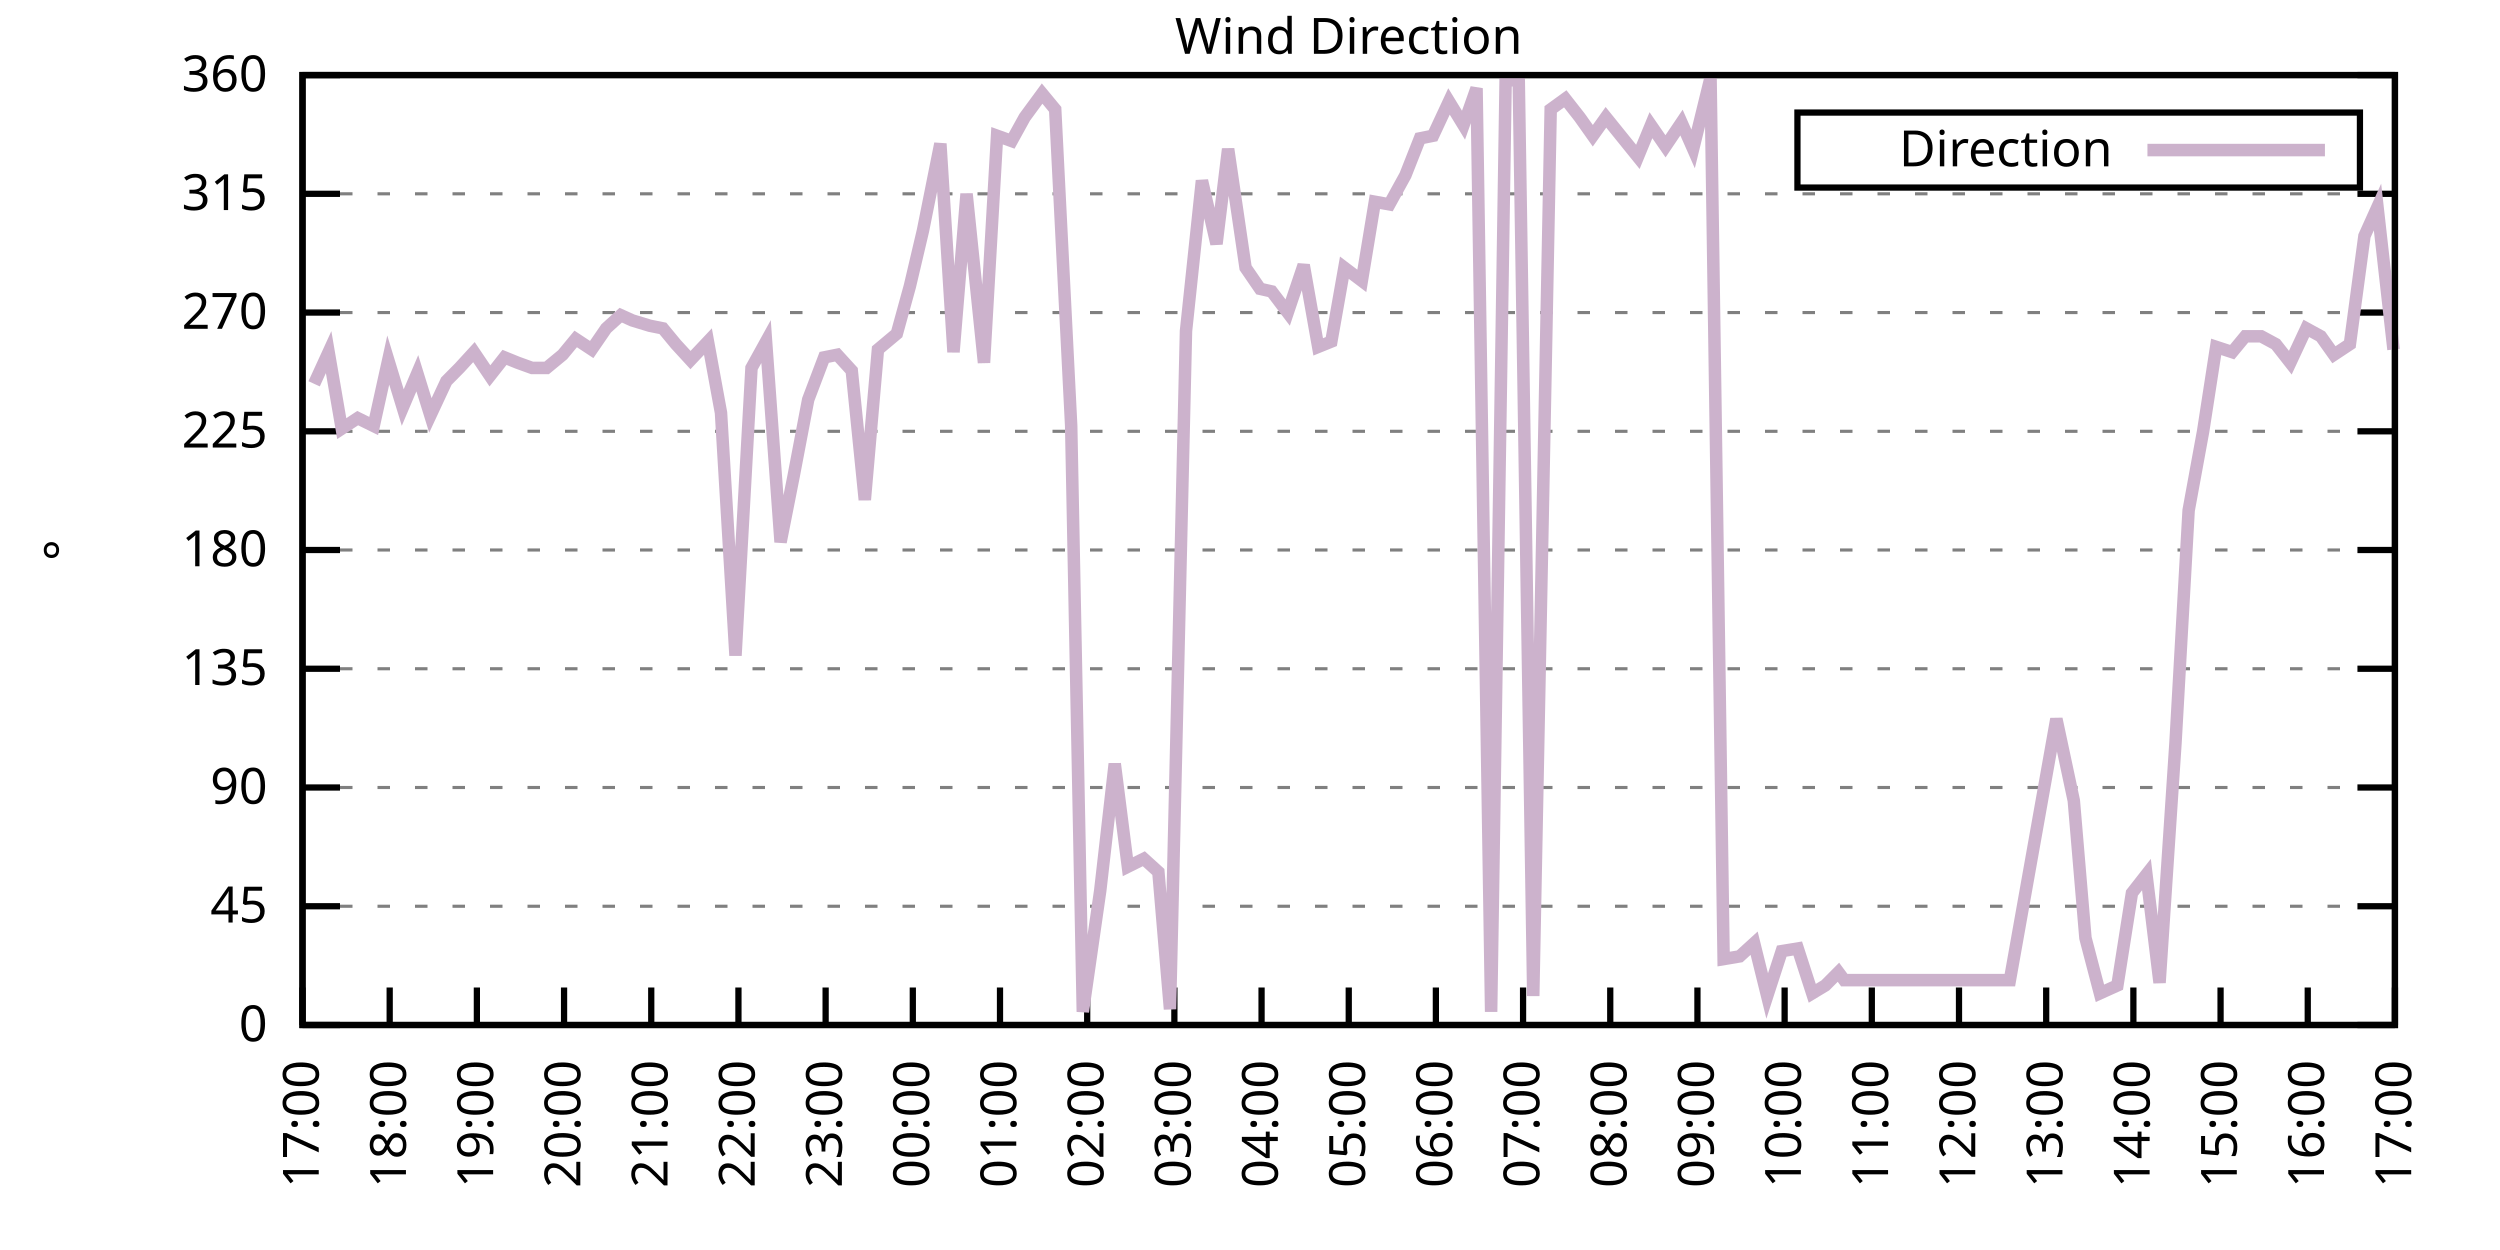
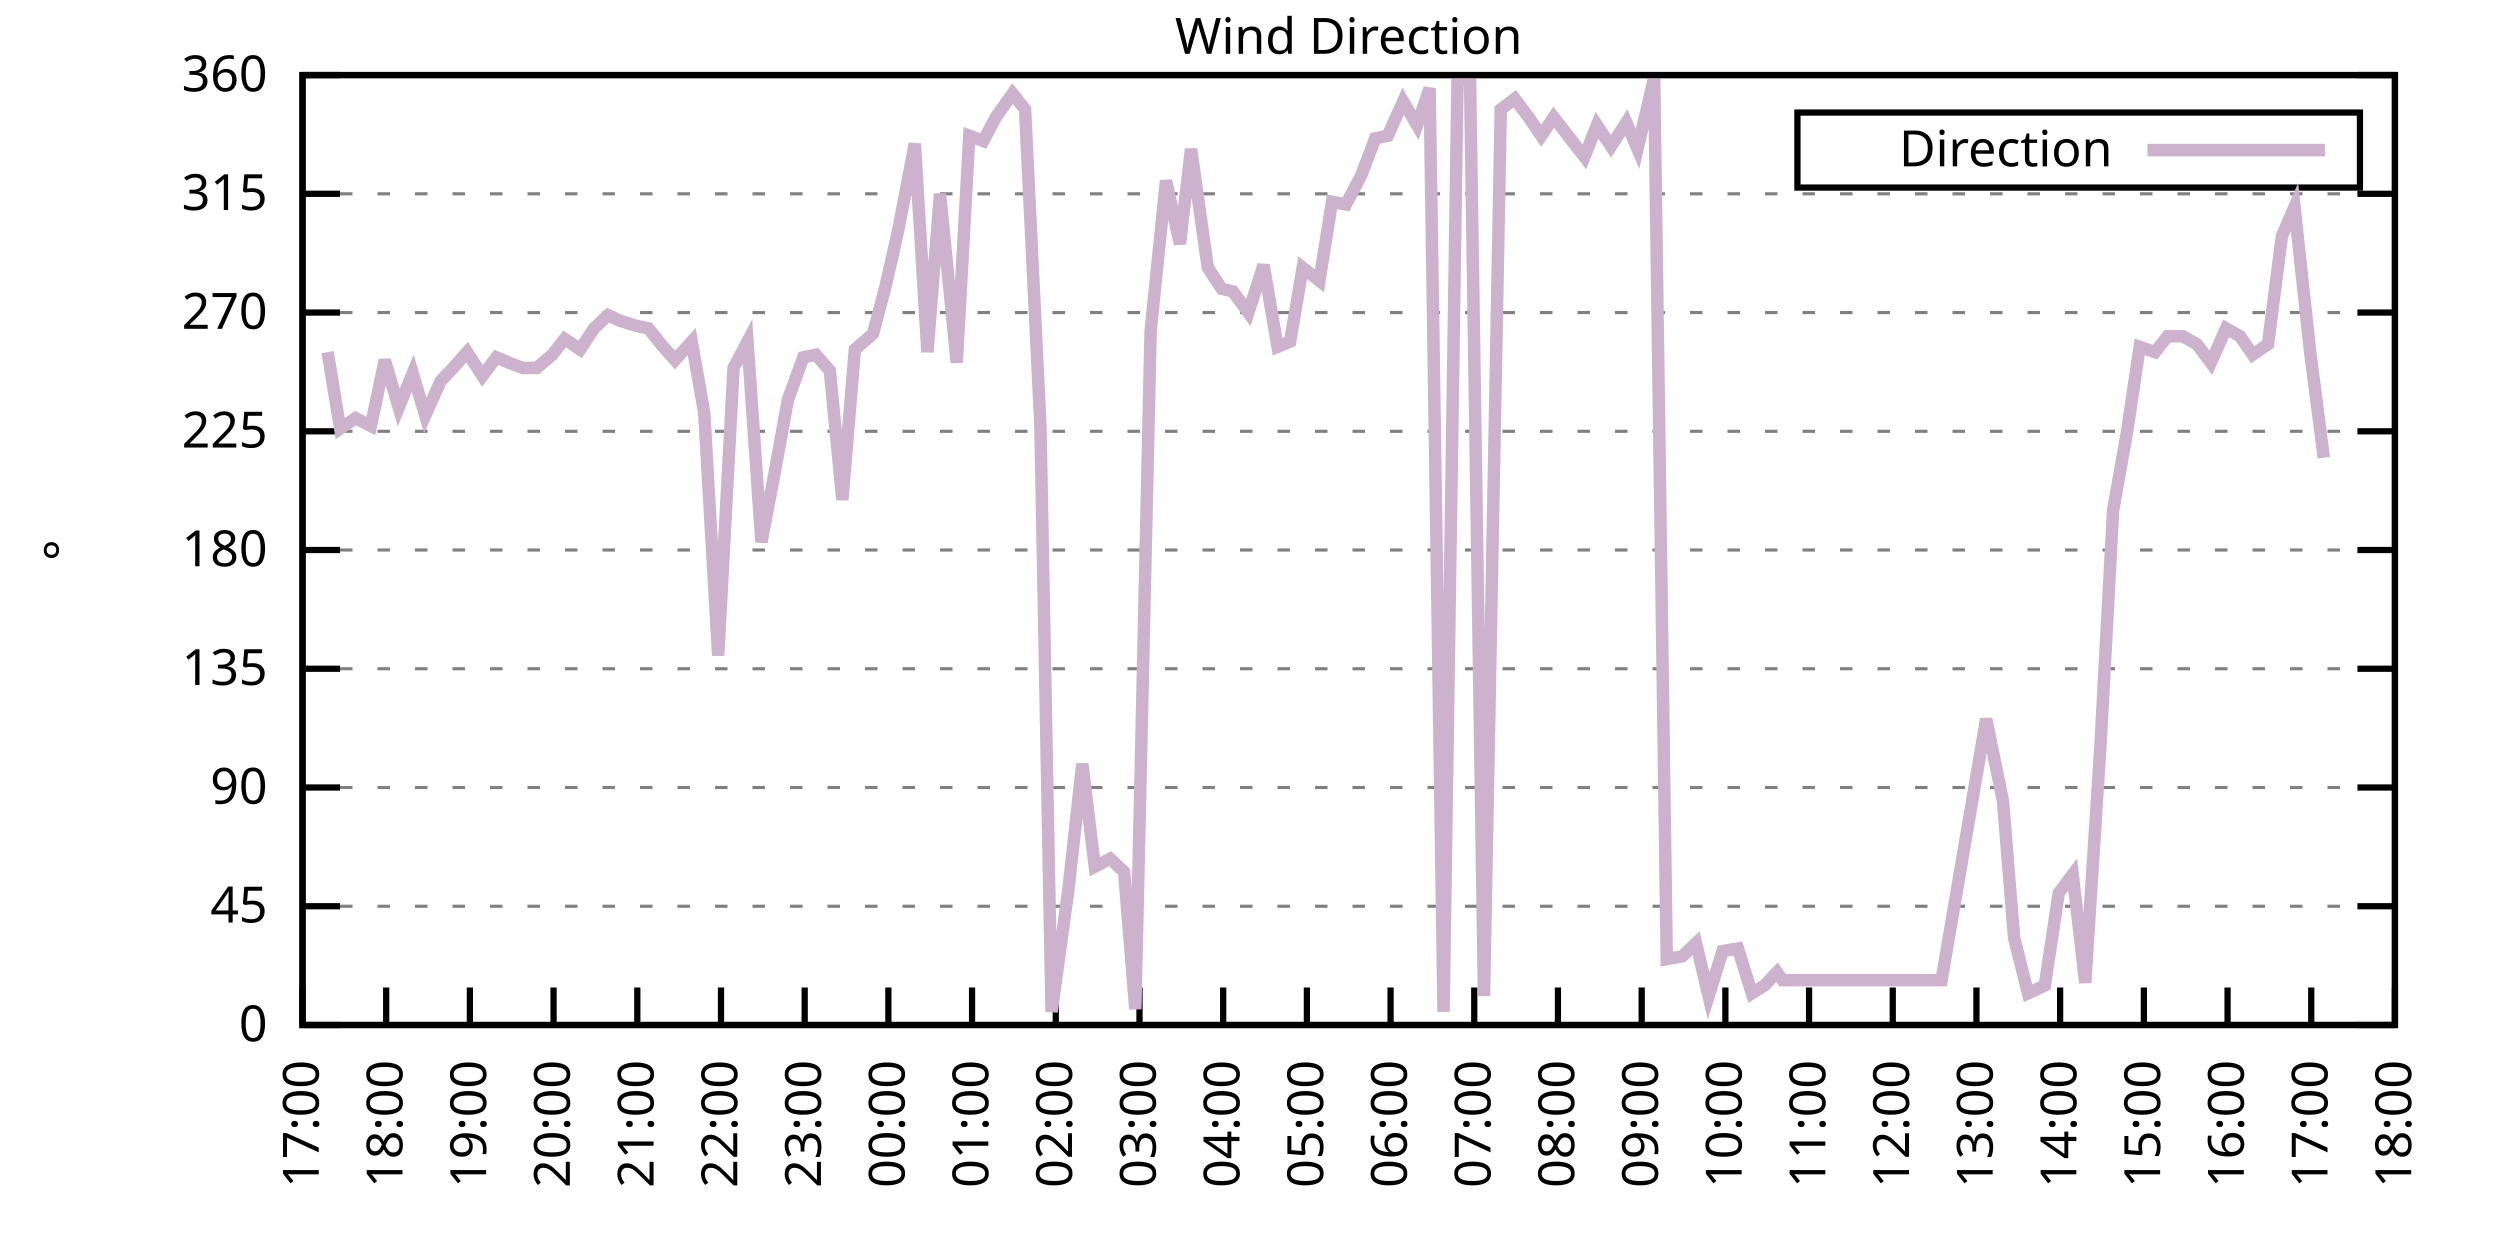
<svg xmlns="http://www.w3.org/2000/svg" xmlns:xlink="http://www.w3.org/1999/xlink" width="400" height="200" viewBox="0 0 400 200">
  <g id="gnuplot_canvas">
    <rect x="0" y="0" width="400" height="200" fill="none" />
    <defs>
      <circle id="gpDot" r="0.5" stroke-width="0.5" stroke="currentColor" />
      <path id="gpPt0" stroke-width="0.333" stroke="currentColor" d="M-1,0 h2 M0,-1 v2" />
      <path id="gpPt1" stroke-width="0.333" stroke="currentColor" d="M-1,-1 L1,1 M1,-1 L-1,1" />
      <path id="gpPt2" stroke-width="0.333" stroke="currentColor" d="M-1,0 L1,0 M0,-1 L0,1 M-1,-1 L1,1 M-1,1 L1,-1" />
      <rect id="gpPt3" stroke-width="0.333" stroke="currentColor" x="-1" y="-1" width="2" height="2" />
      <rect id="gpPt4" stroke-width="0.333" stroke="currentColor" fill="currentColor" x="-1" y="-1" width="2" height="2" />
      <circle id="gpPt5" stroke-width="0.333" stroke="currentColor" cx="0" cy="0" r="1" />
      <use xlink:href="#gpPt5" id="gpPt6" fill="currentColor" stroke="none" />
      <path id="gpPt7" stroke-width="0.333" stroke="currentColor" d="M0,-1.33 L-1.33,0.67 L1.33,0.67 z" />
      <use xlink:href="#gpPt7" id="gpPt8" fill="currentColor" stroke="none" />
      <use xlink:href="#gpPt7" id="gpPt9" stroke="currentColor" transform="rotate(180)" />
      <use xlink:href="#gpPt9" id="gpPt10" fill="currentColor" stroke="none" />
      <use xlink:href="#gpPt3" id="gpPt11" stroke="currentColor" transform="rotate(45)" />
      <use xlink:href="#gpPt11" id="gpPt12" fill="currentColor" stroke="none" />
      <path id="gpPt13" stroke-width="0.333" stroke="currentColor" d="M0,1.330 L1.265,0.411 L0.782,-1.067 L-0.782,-1.076 L-1.265,0.411 z" />
      <use xlink:href="#gpPt13" id="gpPt14" fill="currentColor" stroke="none" />
      <filter id="textbox" filterUnits="objectBoundingBox" x="0" y="0" height="1" width="1">
        <feFlood flood-color="white" flood-opacity="1" result="bgnd" />
        <feComposite in="SourceGraphic" in2="bgnd" operator="atop" />
      </filter>
      <filter id="greybox" filterUnits="objectBoundingBox" x="0" y="0" height="1" width="1">
        <feFlood flood-color="lightgrey" flood-opacity="1" result="grey" />
        <feComposite in="SourceGraphic" in2="grey" operator="atop" />
      </filter>
    </defs>
    <g fill="none" color="white" stroke="currentColor" stroke-width="1.00" stroke-linecap="butt" stroke-linejoin="miter">
</g>
    <g fill="none" color="black" stroke="currentColor" stroke-width="1.00" stroke-linecap="butt" stroke-linejoin="miter">
      <g stroke="none" shape-rendering="crispEdges">
        <polygon fill="rgb(255, 255, 255)" points="48.40,164.00 383.18,164.00 383.18,12.02 48.40,12.02 " />
      </g>
    </g>
    <g fill="none" color="black" stroke="currentColor" stroke-width="1.00" stroke-linecap="butt" stroke-linejoin="miter">
</g>
    <g fill="none" color="black" stroke="black" stroke-width="0.50" stroke-linecap="butt" stroke-linejoin="miter">
</g>
    <g fill="none" color="gray" stroke="currentColor" stroke-width="0.50" stroke-linecap="butt" stroke-linejoin="miter">
      <path stroke="gray" stroke-dasharray="2,4" class="gridline" d="M48.40,164.00 L383.19,164.00  " />
    </g>
    <g fill="none" color="gray" stroke="gray" stroke-width="1.00" stroke-linecap="butt" stroke-linejoin="miter">
</g>
    <g fill="none" color="black" stroke="currentColor" stroke-width="1.00" stroke-linecap="butt" stroke-linejoin="miter">
      <path stroke="black" d="M48.40,164.00 L54.40,164.00 M383.19,164.00 L377.19,164.00  " />
      <g transform="translate(42.80,166.60)" stroke="none" fill="black" font-family="Sans" font-size="8.00" text-anchor="end">
        <text>
          <tspan font-family="Sans"> 0</tspan>
        </text>
      </g>
    </g>
    <g fill="none" color="black" stroke="currentColor" stroke-width="1.00" stroke-linecap="butt" stroke-linejoin="miter">
</g>
    <g fill="none" color="black" stroke="black" stroke-width="0.50" stroke-linecap="butt" stroke-linejoin="miter">
</g>
    <g fill="none" color="gray" stroke="currentColor" stroke-width="0.50" stroke-linecap="butt" stroke-linejoin="miter">
      <path stroke="gray" stroke-dasharray="2,4" class="gridline" d="M48.40,145.00 L383.19,145.00  " />
    </g>
    <g fill="none" color="gray" stroke="gray" stroke-width="1.00" stroke-linecap="butt" stroke-linejoin="miter">
</g>
    <g fill="none" color="black" stroke="currentColor" stroke-width="1.00" stroke-linecap="butt" stroke-linejoin="miter">
      <path stroke="black" d="M48.40,145.00 L54.40,145.00 M383.19,145.00 L377.19,145.00  " />
      <g transform="translate(42.80,147.60)" stroke="none" fill="black" font-family="Sans" font-size="8.00" text-anchor="end">
        <text>
          <tspan font-family="Sans"> 45</tspan>
        </text>
      </g>
    </g>
    <g fill="none" color="black" stroke="currentColor" stroke-width="1.00" stroke-linecap="butt" stroke-linejoin="miter">
</g>
    <g fill="none" color="black" stroke="black" stroke-width="0.50" stroke-linecap="butt" stroke-linejoin="miter">
</g>
    <g fill="none" color="gray" stroke="currentColor" stroke-width="0.50" stroke-linecap="butt" stroke-linejoin="miter">
      <path stroke="gray" stroke-dasharray="2,4" class="gridline" d="M48.40,126.00 L383.19,126.00  " />
    </g>
    <g fill="none" color="gray" stroke="gray" stroke-width="1.00" stroke-linecap="butt" stroke-linejoin="miter">
</g>
    <g fill="none" color="black" stroke="currentColor" stroke-width="1.00" stroke-linecap="butt" stroke-linejoin="miter">
      <path stroke="black" d="M48.40,126.00 L54.40,126.00 M383.19,126.00 L377.19,126.00  " />
      <g transform="translate(42.80,128.60)" stroke="none" fill="black" font-family="Sans" font-size="8.00" text-anchor="end">
        <text>
          <tspan font-family="Sans"> 90</tspan>
        </text>
      </g>
    </g>
    <g fill="none" color="black" stroke="currentColor" stroke-width="1.00" stroke-linecap="butt" stroke-linejoin="miter">
</g>
    <g fill="none" color="black" stroke="black" stroke-width="0.50" stroke-linecap="butt" stroke-linejoin="miter">
</g>
    <g fill="none" color="gray" stroke="currentColor" stroke-width="0.50" stroke-linecap="butt" stroke-linejoin="miter">
      <path stroke="gray" stroke-dasharray="2,4" class="gridline" d="M48.40,107.00 L383.19,107.00  " />
    </g>
    <g fill="none" color="gray" stroke="gray" stroke-width="1.00" stroke-linecap="butt" stroke-linejoin="miter">
</g>
    <g fill="none" color="black" stroke="currentColor" stroke-width="1.00" stroke-linecap="butt" stroke-linejoin="miter">
      <path stroke="black" d="M48.40,107.00 L54.40,107.00 M383.19,107.00 L377.19,107.00  " />
      <g transform="translate(42.80,109.60)" stroke="none" fill="black" font-family="Sans" font-size="8.00" text-anchor="end">
        <text>
          <tspan font-family="Sans"> 135</tspan>
        </text>
      </g>
    </g>
    <g fill="none" color="black" stroke="currentColor" stroke-width="1.00" stroke-linecap="butt" stroke-linejoin="miter">
</g>
    <g fill="none" color="black" stroke="black" stroke-width="0.50" stroke-linecap="butt" stroke-linejoin="miter">
</g>
    <g fill="none" color="gray" stroke="currentColor" stroke-width="0.50" stroke-linecap="butt" stroke-linejoin="miter">
      <path stroke="gray" stroke-dasharray="2,4" class="gridline" d="M48.40,88.00 L383.19,88.00  " />
    </g>
    <g fill="none" color="gray" stroke="gray" stroke-width="1.00" stroke-linecap="butt" stroke-linejoin="miter">
</g>
    <g fill="none" color="black" stroke="currentColor" stroke-width="1.00" stroke-linecap="butt" stroke-linejoin="miter">
      <path stroke="black" d="M48.40,88.00 L54.40,88.00 M383.19,88.00 L377.19,88.00  " />
      <g transform="translate(42.80,90.60)" stroke="none" fill="black" font-family="Sans" font-size="8.00" text-anchor="end">
        <text>
          <tspan font-family="Sans"> 180</tspan>
        </text>
      </g>
    </g>
    <g fill="none" color="black" stroke="currentColor" stroke-width="1.00" stroke-linecap="butt" stroke-linejoin="miter">
</g>
    <g fill="none" color="black" stroke="black" stroke-width="0.50" stroke-linecap="butt" stroke-linejoin="miter">
</g>
    <g fill="none" color="gray" stroke="currentColor" stroke-width="0.50" stroke-linecap="butt" stroke-linejoin="miter">
      <path stroke="gray" stroke-dasharray="2,4" class="gridline" d="M48.40,69.01 L383.19,69.01  " />
    </g>
    <g fill="none" color="gray" stroke="gray" stroke-width="1.00" stroke-linecap="butt" stroke-linejoin="miter">
</g>
    <g fill="none" color="black" stroke="currentColor" stroke-width="1.00" stroke-linecap="butt" stroke-linejoin="miter">
      <path stroke="black" d="M48.40,69.01 L54.40,69.01 M383.19,69.01 L377.19,69.01  " />
      <g transform="translate(42.80,71.61)" stroke="none" fill="black" font-family="Sans" font-size="8.00" text-anchor="end">
        <text>
          <tspan font-family="Sans"> 225</tspan>
        </text>
      </g>
    </g>
    <g fill="none" color="black" stroke="currentColor" stroke-width="1.00" stroke-linecap="butt" stroke-linejoin="miter">
</g>
    <g fill="none" color="black" stroke="black" stroke-width="0.50" stroke-linecap="butt" stroke-linejoin="miter">
</g>
    <g fill="none" color="gray" stroke="currentColor" stroke-width="0.50" stroke-linecap="butt" stroke-linejoin="miter">
      <path stroke="gray" stroke-dasharray="2,4" class="gridline" d="M48.40,50.01 L383.19,50.01  " />
    </g>
    <g fill="none" color="gray" stroke="gray" stroke-width="1.00" stroke-linecap="butt" stroke-linejoin="miter">
</g>
    <g fill="none" color="black" stroke="currentColor" stroke-width="1.00" stroke-linecap="butt" stroke-linejoin="miter">
      <path stroke="black" d="M48.40,50.01 L54.40,50.01 M383.19,50.01 L377.19,50.01  " />
      <g transform="translate(42.80,52.61)" stroke="none" fill="black" font-family="Sans" font-size="8.00" text-anchor="end">
        <text>
          <tspan font-family="Sans"> 270</tspan>
        </text>
      </g>
    </g>
    <g fill="none" color="black" stroke="currentColor" stroke-width="1.00" stroke-linecap="butt" stroke-linejoin="miter">
</g>
    <g fill="none" color="black" stroke="black" stroke-width="0.50" stroke-linecap="butt" stroke-linejoin="miter">
</g>
    <g fill="none" color="gray" stroke="currentColor" stroke-width="0.50" stroke-linecap="butt" stroke-linejoin="miter">
      <path stroke="gray" stroke-dasharray="2,4" class="gridline" d="M48.40,31.01 L383.19,31.01  " />
    </g>
    <g fill="none" color="gray" stroke="gray" stroke-width="1.00" stroke-linecap="butt" stroke-linejoin="miter">
</g>
    <g fill="none" color="black" stroke="currentColor" stroke-width="1.00" stroke-linecap="butt" stroke-linejoin="miter">
      <path stroke="black" d="M48.40,31.01 L54.40,31.01 M383.19,31.01 L377.19,31.01  " />
      <g transform="translate(42.80,33.61)" stroke="none" fill="black" font-family="Sans" font-size="8.00" text-anchor="end">
        <text>
          <tspan font-family="Sans"> 315</tspan>
        </text>
      </g>
    </g>
    <g fill="none" color="black" stroke="currentColor" stroke-width="1.00" stroke-linecap="butt" stroke-linejoin="miter">
</g>
    <g fill="none" color="black" stroke="black" stroke-width="0.50" stroke-linecap="butt" stroke-linejoin="miter">
</g>
    <g fill="none" color="gray" stroke="currentColor" stroke-width="0.50" stroke-linecap="butt" stroke-linejoin="miter">
      <path stroke="gray" stroke-dasharray="2,4" class="gridline" d="M48.40,12.01 L383.19,12.01  " />
    </g>
    <g fill="none" color="gray" stroke="gray" stroke-width="1.00" stroke-linecap="butt" stroke-linejoin="miter">
</g>
    <g fill="none" color="black" stroke="currentColor" stroke-width="1.00" stroke-linecap="butt" stroke-linejoin="miter">
      <path stroke="black" d="M48.40,12.01 L54.40,12.01 M383.19,12.01 L377.19,12.01  " />
      <g transform="translate(42.80,14.61)" stroke="none" fill="black" font-family="Sans" font-size="8.00" text-anchor="end">
        <text>
          <tspan font-family="Sans"> 360</tspan>
        </text>
      </g>
    </g>
    <g fill="none" color="black" stroke="currentColor" stroke-width="1.00" stroke-linecap="butt" stroke-linejoin="miter">
      <path stroke="black" d="M48.40,164.00 L48.40,158.00  " />
      <g transform="translate(51.00,169.60) rotate(270.00)" stroke="none" fill="black" font-family="Sans" font-size="8.00" text-anchor="end">
        <text>
          <tspan font-family="Sans">17:00</tspan>
        </text>
      </g>
    </g>
    <g fill="none" color="black" stroke="currentColor" stroke-width="1.00" stroke-linecap="butt" stroke-linejoin="miter">
-       <path stroke="black" d="M62.35,164.00 L62.35,158.00  " />
-       <g transform="translate(64.95,169.60) rotate(270.00)" stroke="none" fill="black" font-family="Sans" font-size="8.00" text-anchor="end">
+       <path stroke="black" d="M61.79,164.00 L61.79,158.00  " />
+       <g transform="translate(64.39,169.60) rotate(270.00)" stroke="none" fill="black" font-family="Sans" font-size="8.00" text-anchor="end">
        <text>
          <tspan font-family="Sans">18:00</tspan>
        </text>
      </g>
    </g>
    <g fill="none" color="black" stroke="currentColor" stroke-width="1.00" stroke-linecap="butt" stroke-linejoin="miter">
-       <path stroke="black" d="M76.30,164.00 L76.30,158.00  " />
-       <g transform="translate(78.90,169.60) rotate(270.00)" stroke="none" fill="black" font-family="Sans" font-size="8.00" text-anchor="end">
+       <path stroke="black" d="M75.18,164.00 L75.18,158.00  " />
+       <g transform="translate(77.78,169.60) rotate(270.00)" stroke="none" fill="black" font-family="Sans" font-size="8.00" text-anchor="end">
        <text>
          <tspan font-family="Sans">19:00</tspan>
        </text>
      </g>
    </g>
    <g fill="none" color="black" stroke="currentColor" stroke-width="1.00" stroke-linecap="butt" stroke-linejoin="miter">
-       <path stroke="black" d="M90.25,164.00 L90.25,158.00  " />
-       <g transform="translate(92.85,169.60) rotate(270.00)" stroke="none" fill="black" font-family="Sans" font-size="8.00" text-anchor="end">
+       <path stroke="black" d="M88.57,164.00 L88.57,158.00  " />
+       <g transform="translate(91.17,169.60) rotate(270.00)" stroke="none" fill="black" font-family="Sans" font-size="8.00" text-anchor="end">
        <text>
          <tspan font-family="Sans">20:00</tspan>
        </text>
      </g>
    </g>
    <g fill="none" color="black" stroke="currentColor" stroke-width="1.00" stroke-linecap="butt" stroke-linejoin="miter">
-       <path stroke="black" d="M104.20,164.00 L104.20,158.00  " />
-       <g transform="translate(106.80,169.60) rotate(270.00)" stroke="none" fill="black" font-family="Sans" font-size="8.00" text-anchor="end">
+       <path stroke="black" d="M101.97,164.00 L101.97,158.00  " />
+       <g transform="translate(104.57,169.60) rotate(270.00)" stroke="none" fill="black" font-family="Sans" font-size="8.00" text-anchor="end">
        <text>
          <tspan font-family="Sans">21:00</tspan>
        </text>
      </g>
    </g>
    <g fill="none" color="black" stroke="currentColor" stroke-width="1.00" stroke-linecap="butt" stroke-linejoin="miter">
-       <path stroke="black" d="M118.15,164.00 L118.15,158.00  " />
-       <g transform="translate(120.75,169.60) rotate(270.00)" stroke="none" fill="black" font-family="Sans" font-size="8.00" text-anchor="end">
+       <path stroke="black" d="M115.36,164.00 L115.36,158.00  " />
+       <g transform="translate(117.96,169.60) rotate(270.00)" stroke="none" fill="black" font-family="Sans" font-size="8.00" text-anchor="end">
        <text>
          <tspan font-family="Sans">22:00</tspan>
        </text>
      </g>
    </g>
    <g fill="none" color="black" stroke="currentColor" stroke-width="1.00" stroke-linecap="butt" stroke-linejoin="miter">
-       <path stroke="black" d="M132.10,164.00 L132.10,158.00  " />
-       <g transform="translate(134.70,169.60) rotate(270.00)" stroke="none" fill="black" font-family="Sans" font-size="8.00" text-anchor="end">
+       <path stroke="black" d="M128.75,164.00 L128.75,158.00  " />
+       <g transform="translate(131.35,169.60) rotate(270.00)" stroke="none" fill="black" font-family="Sans" font-size="8.00" text-anchor="end">
        <text>
          <tspan font-family="Sans">23:00</tspan>
        </text>
      </g>
    </g>
    <g fill="none" color="black" stroke="currentColor" stroke-width="1.00" stroke-linecap="butt" stroke-linejoin="miter">
-       <path stroke="black" d="M146.05,164.00 L146.05,158.00  " />
-       <g transform="translate(148.65,169.60) rotate(270.00)" stroke="none" fill="black" font-family="Sans" font-size="8.00" text-anchor="end">
+       <path stroke="black" d="M142.14,164.00 L142.14,158.00  " />
+       <g transform="translate(144.74,169.60) rotate(270.00)" stroke="none" fill="black" font-family="Sans" font-size="8.00" text-anchor="end">
        <text>
          <tspan font-family="Sans">00:00</tspan>
        </text>
      </g>
    </g>
    <g fill="none" color="black" stroke="currentColor" stroke-width="1.00" stroke-linecap="butt" stroke-linejoin="miter">
-       <path stroke="black" d="M160.00,164.00 L160.00,158.00  " />
-       <g transform="translate(162.60,169.60) rotate(270.00)" stroke="none" fill="black" font-family="Sans" font-size="8.00" text-anchor="end">
+       <path stroke="black" d="M155.53,164.00 L155.53,158.00  " />
+       <g transform="translate(158.13,169.60) rotate(270.00)" stroke="none" fill="black" font-family="Sans" font-size="8.00" text-anchor="end">
        <text>
          <tspan font-family="Sans">01:00</tspan>
        </text>
      </g>
    </g>
    <g fill="none" color="black" stroke="currentColor" stroke-width="1.00" stroke-linecap="butt" stroke-linejoin="miter">
-       <path stroke="black" d="M173.95,164.00 L173.95,158.00  " />
-       <g transform="translate(176.55,169.60) rotate(270.00)" stroke="none" fill="black" font-family="Sans" font-size="8.00" text-anchor="end">
+       <path stroke="black" d="M168.92,164.00 L168.92,158.00  " />
+       <g transform="translate(171.52,169.60) rotate(270.00)" stroke="none" fill="black" font-family="Sans" font-size="8.00" text-anchor="end">
        <text>
          <tspan font-family="Sans">02:00</tspan>
        </text>
      </g>
    </g>
    <g fill="none" color="black" stroke="currentColor" stroke-width="1.00" stroke-linecap="butt" stroke-linejoin="miter">
-       <path stroke="black" d="M187.90,164.00 L187.90,158.00  " />
-       <g transform="translate(190.50,169.60) rotate(270.00)" stroke="none" fill="black" font-family="Sans" font-size="8.00" text-anchor="end">
+       <path stroke="black" d="M182.32,164.00 L182.32,158.00  " />
+       <g transform="translate(184.92,169.60) rotate(270.00)" stroke="none" fill="black" font-family="Sans" font-size="8.00" text-anchor="end">
        <text>
          <tspan font-family="Sans">03:00</tspan>
        </text>
      </g>
    </g>
    <g fill="none" color="black" stroke="currentColor" stroke-width="1.00" stroke-linecap="butt" stroke-linejoin="miter">
-       <path stroke="black" d="M201.85,164.00 L201.85,158.00  " />
-       <g transform="translate(204.45,169.60) rotate(270.00)" stroke="none" fill="black" font-family="Sans" font-size="8.00" text-anchor="end">
+       <path stroke="black" d="M195.71,164.00 L195.71,158.00  " />
+       <g transform="translate(198.31,169.60) rotate(270.00)" stroke="none" fill="black" font-family="Sans" font-size="8.00" text-anchor="end">
        <text>
          <tspan font-family="Sans">04:00</tspan>
        </text>
      </g>
    </g>
    <g fill="none" color="black" stroke="currentColor" stroke-width="1.00" stroke-linecap="butt" stroke-linejoin="miter">
-       <path stroke="black" d="M215.80,164.00 L215.80,158.00  " />
-       <g transform="translate(218.40,169.60) rotate(270.00)" stroke="none" fill="black" font-family="Sans" font-size="8.00" text-anchor="end">
+       <path stroke="black" d="M209.10,164.00 L209.10,158.00  " />
+       <g transform="translate(211.70,169.60) rotate(270.00)" stroke="none" fill="black" font-family="Sans" font-size="8.00" text-anchor="end">
        <text>
          <tspan font-family="Sans">05:00</tspan>
        </text>
      </g>
    </g>
    <g fill="none" color="black" stroke="currentColor" stroke-width="1.00" stroke-linecap="butt" stroke-linejoin="miter">
-       <path stroke="black" d="M229.74,164.00 L229.74,158.00  " />
-       <g transform="translate(232.34,169.60) rotate(270.00)" stroke="none" fill="black" font-family="Sans" font-size="8.00" text-anchor="end">
+       <path stroke="black" d="M222.49,164.00 L222.49,158.00  " />
+       <g transform="translate(225.09,169.60) rotate(270.00)" stroke="none" fill="black" font-family="Sans" font-size="8.00" text-anchor="end">
        <text>
          <tspan font-family="Sans">06:00</tspan>
        </text>
      </g>
    </g>
    <g fill="none" color="black" stroke="currentColor" stroke-width="1.00" stroke-linecap="butt" stroke-linejoin="miter">
-       <path stroke="black" d="M243.69,164.00 L243.69,158.00  " />
-       <g transform="translate(246.29,169.60) rotate(270.00)" stroke="none" fill="black" font-family="Sans" font-size="8.00" text-anchor="end">
+       <path stroke="black" d="M235.88,164.00 L235.88,158.00  " />
+       <g transform="translate(238.48,169.60) rotate(270.00)" stroke="none" fill="black" font-family="Sans" font-size="8.00" text-anchor="end">
        <text>
          <tspan font-family="Sans">07:00</tspan>
        </text>
      </g>
    </g>
    <g fill="none" color="black" stroke="currentColor" stroke-width="1.00" stroke-linecap="butt" stroke-linejoin="miter">
-       <path stroke="black" d="M257.64,164.00 L257.64,158.00  " />
-       <g transform="translate(260.24,169.60) rotate(270.00)" stroke="none" fill="black" font-family="Sans" font-size="8.00" text-anchor="end">
+       <path stroke="black" d="M249.27,164.00 L249.27,158.00  " />
+       <g transform="translate(251.87,169.60) rotate(270.00)" stroke="none" fill="black" font-family="Sans" font-size="8.00" text-anchor="end">
        <text>
          <tspan font-family="Sans">08:00</tspan>
        </text>
      </g>
    </g>
    <g fill="none" color="black" stroke="currentColor" stroke-width="1.00" stroke-linecap="butt" stroke-linejoin="miter">
-       <path stroke="black" d="M271.59,164.00 L271.59,158.00  " />
-       <g transform="translate(274.19,169.60) rotate(270.00)" stroke="none" fill="black" font-family="Sans" font-size="8.00" text-anchor="end">
+       <path stroke="black" d="M262.67,164.00 L262.67,158.00  " />
+       <g transform="translate(265.27,169.60) rotate(270.00)" stroke="none" fill="black" font-family="Sans" font-size="8.00" text-anchor="end">
        <text>
          <tspan font-family="Sans">09:00</tspan>
        </text>
      </g>
    </g>
    <g fill="none" color="black" stroke="currentColor" stroke-width="1.00" stroke-linecap="butt" stroke-linejoin="miter">
-       <path stroke="black" d="M285.54,164.00 L285.54,158.00  " />
-       <g transform="translate(288.14,169.60) rotate(270.00)" stroke="none" fill="black" font-family="Sans" font-size="8.00" text-anchor="end">
+       <path stroke="black" d="M276.06,164.00 L276.06,158.00  " />
+       <g transform="translate(278.66,169.60) rotate(270.00)" stroke="none" fill="black" font-family="Sans" font-size="8.00" text-anchor="end">
        <text>
          <tspan font-family="Sans">10:00</tspan>
        </text>
      </g>
    </g>
    <g fill="none" color="black" stroke="currentColor" stroke-width="1.00" stroke-linecap="butt" stroke-linejoin="miter">
-       <path stroke="black" d="M299.49,164.00 L299.49,158.00  " />
-       <g transform="translate(302.09,169.60) rotate(270.00)" stroke="none" fill="black" font-family="Sans" font-size="8.00" text-anchor="end">
+       <path stroke="black" d="M289.45,164.00 L289.45,158.00  " />
+       <g transform="translate(292.05,169.60) rotate(270.00)" stroke="none" fill="black" font-family="Sans" font-size="8.00" text-anchor="end">
        <text>
          <tspan font-family="Sans">11:00</tspan>
        </text>
      </g>
    </g>
    <g fill="none" color="black" stroke="currentColor" stroke-width="1.00" stroke-linecap="butt" stroke-linejoin="miter">
-       <path stroke="black" d="M313.44,164.00 L313.44,158.00  " />
-       <g transform="translate(316.04,169.60) rotate(270.00)" stroke="none" fill="black" font-family="Sans" font-size="8.00" text-anchor="end">
+       <path stroke="black" d="M302.84,164.00 L302.84,158.00  " />
+       <g transform="translate(305.44,169.60) rotate(270.00)" stroke="none" fill="black" font-family="Sans" font-size="8.00" text-anchor="end">
        <text>
          <tspan font-family="Sans">12:00</tspan>
        </text>
      </g>
    </g>
    <g fill="none" color="black" stroke="currentColor" stroke-width="1.00" stroke-linecap="butt" stroke-linejoin="miter">
-       <path stroke="black" d="M327.39,164.00 L327.39,158.00  " />
-       <g transform="translate(329.99,169.60) rotate(270.00)" stroke="none" fill="black" font-family="Sans" font-size="8.00" text-anchor="end">
+       <path stroke="black" d="M316.23,164.00 L316.23,158.00  " />
+       <g transform="translate(318.83,169.60) rotate(270.00)" stroke="none" fill="black" font-family="Sans" font-size="8.00" text-anchor="end">
        <text>
          <tspan font-family="Sans">13:00</tspan>
        </text>
      </g>
    </g>
    <g fill="none" color="black" stroke="currentColor" stroke-width="1.00" stroke-linecap="butt" stroke-linejoin="miter">
-       <path stroke="black" d="M341.34,164.00 L341.34,158.00  " />
-       <g transform="translate(343.94,169.60) rotate(270.00)" stroke="none" fill="black" font-family="Sans" font-size="8.00" text-anchor="end">
+       <path stroke="black" d="M329.62,164.00 L329.62,158.00  " />
+       <g transform="translate(332.22,169.60) rotate(270.00)" stroke="none" fill="black" font-family="Sans" font-size="8.00" text-anchor="end">
        <text>
          <tspan font-family="Sans">14:00</tspan>
        </text>
      </g>
    </g>
    <g fill="none" color="black" stroke="currentColor" stroke-width="1.00" stroke-linecap="butt" stroke-linejoin="miter">
-       <path stroke="black" d="M355.29,164.00 L355.29,158.00  " />
-       <g transform="translate(357.89,169.60) rotate(270.00)" stroke="none" fill="black" font-family="Sans" font-size="8.00" text-anchor="end">
+       <path stroke="black" d="M343.02,164.00 L343.02,158.00  " />
+       <g transform="translate(345.62,169.60) rotate(270.00)" stroke="none" fill="black" font-family="Sans" font-size="8.00" text-anchor="end">
        <text>
          <tspan font-family="Sans">15:00</tspan>
        </text>
      </g>
    </g>
    <g fill="none" color="black" stroke="currentColor" stroke-width="1.00" stroke-linecap="butt" stroke-linejoin="miter">
-       <path stroke="black" d="M369.24,164.00 L369.24,158.00  " />
-       <g transform="translate(371.84,169.60) rotate(270.00)" stroke="none" fill="black" font-family="Sans" font-size="8.00" text-anchor="end">
+       <path stroke="black" d="M356.41,164.00 L356.41,158.00  " />
+       <g transform="translate(359.01,169.60) rotate(270.00)" stroke="none" fill="black" font-family="Sans" font-size="8.00" text-anchor="end">
        <text>
          <tspan font-family="Sans">16:00</tspan>
+         </text>
+       </g>
+     </g>
+     <g fill="none" color="black" stroke="currentColor" stroke-width="1.00" stroke-linecap="butt" stroke-linejoin="miter">
+       <path stroke="black" d="M369.80,164.00 L369.80,158.00  " />
+       <g transform="translate(372.40,169.60) rotate(270.00)" stroke="none" fill="black" font-family="Sans" font-size="8.00" text-anchor="end">
+         <text>
+           <tspan font-family="Sans">17:00</tspan>
        </text>
      </g>
    </g>
    <g fill="none" color="black" stroke="currentColor" stroke-width="1.00" stroke-linecap="butt" stroke-linejoin="miter">
      <path stroke="black" d="M383.19,164.00 L383.19,158.00  " />
      <g transform="translate(385.79,169.60) rotate(270.00)" stroke="none" fill="black" font-family="Sans" font-size="8.00" text-anchor="end">
        <text>
-           <tspan font-family="Sans">17:00</tspan>
+           <tspan font-family="Sans">18:00</tspan>
        </text>
      </g>
    </g>
    <g fill="none" color="black" stroke="currentColor" stroke-width="1.00" stroke-linecap="butt" stroke-linejoin="miter">
</g>
    <g fill="none" color="black" stroke="currentColor" stroke-width="1.00" stroke-linecap="butt" stroke-linejoin="miter">
      <path stroke="black" d="M48.40,12.01 L48.40,164.00 L383.19,164.00 L383.19,12.01 L48.40,12.01 Z  " />
    </g>
    <g fill="none" color="black" stroke="currentColor" stroke-width="1.00" stroke-linecap="butt" stroke-linejoin="miter">
</g>
    <g fill="none" color="black" stroke="currentColor" stroke-width="1.00" stroke-linecap="butt" stroke-linejoin="miter">
      <path stroke="black" d="M287.59,30.01 L287.59,18.01 L377.59,18.01 L377.59,30.01 L287.59,30.01 Z  " />
    </g>
    <g id="Wind_direction_plot_1">
      <g fill="none" color="white" stroke="black" stroke-width="2.00" stroke-linecap="butt" stroke-linejoin="miter">
</g>
      <g fill="none" color="black" stroke="currentColor" stroke-width="2.00" stroke-linecap="butt" stroke-linejoin="miter">
        <g transform="translate(337.99,26.61)" stroke="none" fill="black" font-family="Sans" font-size="8.00" text-anchor="end">
          <text>
            <tspan font-family="Sans">Direction</tspan>
          </text>
        </g>
      </g>
      <g fill="none" color="black" stroke="currentColor" stroke-width="2.00" stroke-linecap="butt" stroke-linejoin="miter">
-         <path stroke="rgb(204, 178, 204)" d="M343.59,24.01 L371.99,24.01 M50.26,61.41 L52.58,56.34 L54.68,68.58 L57.23,66.90 L59.79,68.16 L62.12,57.61   L64.44,65.21 L66.77,59.72 L68.86,66.47 L71.42,60.98 L73.51,58.87 L75.83,56.34 L78.39,60.14 L80.72,57.18   L82.81,58.03 L85.13,58.87 L87.46,58.87 L90.02,56.76 L92.11,54.23 L94.67,55.92 L96.99,52.54 L99.32,50.43   L101.18,51.27 L103.97,52.12 L106.06,52.54 L108.15,55.07 L110.48,57.61 L113.27,54.65 L115.36,66.05 L117.68,104.89   L120.24,58.87 L122.57,54.65 L124.89,86.74 L126.98,76.18 L129.31,63.94 L131.87,57.18 L133.96,56.76 L136.28,59.30   L138.37,79.98 L140.47,55.92 L143.49,53.39 L145.58,45.79 L147.67,36.92 L150.46,22.99 L152.56,56.34 L154.65,31.01   L157.44,58.03 L159.53,21.72 L161.86,22.56 L163.95,18.77 L166.74,14.97 L168.83,17.50 L171.39,68.16 L173.25,161.89   L176.04,142.47 L178.36,122.20 L180.46,138.67 L183.01,137.40 L185.34,139.51 L187.20,161.47 L189.76,52.96 L192.31,28.90   L194.64,39.03 L196.50,23.83 L199.29,42.83 L201.61,46.21 L203.47,46.63 L206.03,50.01 L208.59,42.41 L210.91,55.50   L213.01,54.65 L215.10,42.83 L217.89,44.94 L219.98,32.28 L222.30,32.70 L224.86,28.05 L227.19,22.14 L229.28,21.72   L231.84,16.23 L234.16,20.03 L236.25,14.12 L238.58,161.89 L240.90,12.85 L243.00,12.85 L245.32,159.36 L248.11,17.50   L250.44,15.81 L252.76,18.77 L254.85,21.72 L256.95,18.77 L262.06,25.10 L264.15,20.03 L266.48,23.41 L269.04,19.61   L270.90,23.83 L273.69,12.43 L275.78,153.45 L278.34,153.02 L280.66,150.91 L282.75,159.36 L285.08,152.18 L287.64,151.76   L289.96,158.93 L292.05,157.67 L294.15,155.56 L295.08,156.82 L321.58,156.82 L329.02,115.03 L331.81,128.11 L333.67,150.07   L335.99,158.93 L338.78,157.67 L341.11,142.89 L343.43,139.93 L345.53,157.24 L348.08,118.83 L350.18,81.67 L352.50,69.01   L354.59,55.50 L357.15,56.34 L359.24,53.81 L361.80,53.81 L364.13,55.07 L366.45,58.03 L369.01,52.54 L371.33,53.81   L373.43,56.76 L375.98,55.07 L378.31,37.76 L380.40,33.12 L382.96,55.92  " />
+         <path stroke="rgb(204, 178, 204)" d="M343.59,24.01 L371.99,24.01 M52.42,56.34 L54.43,68.58 L56.88,66.90 L59.34,68.16 L61.57,57.61 L63.80,65.21   L66.03,59.72 L68.04,66.47 L70.50,60.98 L72.50,58.87 L74.74,56.34 L77.19,60.14 L79.42,57.18 L81.43,58.03   L83.66,58.87 L85.90,58.87 L88.35,56.76 L90.36,54.23 L92.82,55.92 L95.05,52.54 L97.28,50.43 L99.06,51.27   L101.74,52.12 L103.75,52.54 L105.76,55.07 L107.99,57.61 L110.67,54.65 L112.68,66.05 L114.91,104.89 L117.37,58.87   L119.60,54.65 L121.83,86.74 L123.84,76.18 L126.07,63.94 L128.53,57.18 L130.54,56.76 L132.77,59.30 L134.78,79.98   L136.78,55.92 L139.69,53.39 L141.69,45.79 L143.70,36.92 L146.38,22.99 L148.39,56.34 L150.40,31.01 L153.08,58.03   L155.09,21.72 L157.32,22.56 L159.33,18.77 L162.01,14.97 L164.01,17.50 L166.47,68.16 L168.25,161.89 L170.93,142.47   L173.17,122.20 L175.17,138.67 L177.63,137.40 L179.86,139.51 L181.65,161.47 L184.10,52.96 L186.56,28.90 L188.79,39.03   L190.57,23.83 L193.25,42.83 L195.48,46.21 L197.27,46.63 L199.73,50.01 L202.18,42.41 L204.41,55.50 L206.42,54.65   L208.43,42.83 L211.11,44.94 L213.12,32.28 L215.35,32.70 L217.80,28.05 L220.04,22.14 L222.04,21.72 L224.50,16.23   L226.73,20.03 L228.74,14.12 L230.97,161.89 L233.20,12.85 L235.21,12.85 L237.44,159.36 L240.12,17.50 L242.36,15.81   L244.59,18.77 L246.60,21.72 L248.60,18.77 L253.51,25.10 L255.52,20.03 L257.76,23.41 L260.21,19.61 L262.00,23.83   L264.67,12.43 L266.68,153.45 L269.14,153.02 L271.37,150.91 L273.38,159.36 L275.61,152.18 L278.07,151.76 L280.30,158.93   L282.31,157.67 L284.32,155.56 L285.21,156.82 L310.65,156.82 L317.79,115.03 L320.47,128.11 L322.26,150.07 L324.49,158.93   L327.17,157.67 L329.40,142.89 L331.63,139.93 L333.64,157.24 L336.10,118.83 L338.10,81.67 L340.34,69.01 L342.35,55.50   L344.80,56.34 L346.81,53.81 L349.26,53.81 L351.50,55.07 L353.73,58.03 L356.18,52.54 L358.42,53.81 L360.42,56.76   L362.88,55.07 L365.11,37.76 L367.12,33.12 L369.58,55.92 L371.81,73.23  " />
      </g>
    </g>
    <g fill="none" color="black" stroke="currentColor" stroke-width="2.00" stroke-linecap="butt" stroke-linejoin="miter">
</g>
    <g fill="none" color="black" stroke="black" stroke-width="1.00" stroke-linecap="butt" stroke-linejoin="miter">
</g>
    <g fill="none" color="black" stroke="currentColor" stroke-width="1.00" stroke-linecap="butt" stroke-linejoin="miter">
      <path stroke="black" d="M48.40,12.01 L48.40,164.00 L383.19,164.00 L383.19,12.01 L48.40,12.01 Z  " />
      <g transform="translate(12.80,88.01) rotate(270.00)" stroke="none" fill="black" font-family="Sans" font-size="8.00" text-anchor="middle">
        <text>
          <tspan font-family="Sans">°</tspan>
        </text>
      </g>
    </g>
    <g fill="none" color="black" stroke="currentColor" stroke-width="1.00" stroke-linecap="butt" stroke-linejoin="miter">
</g>
    <g fill="none" color="black" stroke="currentColor" stroke-width="1.00" stroke-linecap="butt" stroke-linejoin="miter">
      <g transform="translate(215.79,8.61)" stroke="none" fill="black" font-family="Sans" font-size="8.00" text-anchor="middle">
        <text>
          <tspan font-family="Sans">Wind Direction</tspan>
        </text>
      </g>
    </g>
    <g fill="none" color="black" stroke="currentColor" stroke-width="1.00" stroke-linecap="butt" stroke-linejoin="miter">
</g>
  </g>
</svg>
